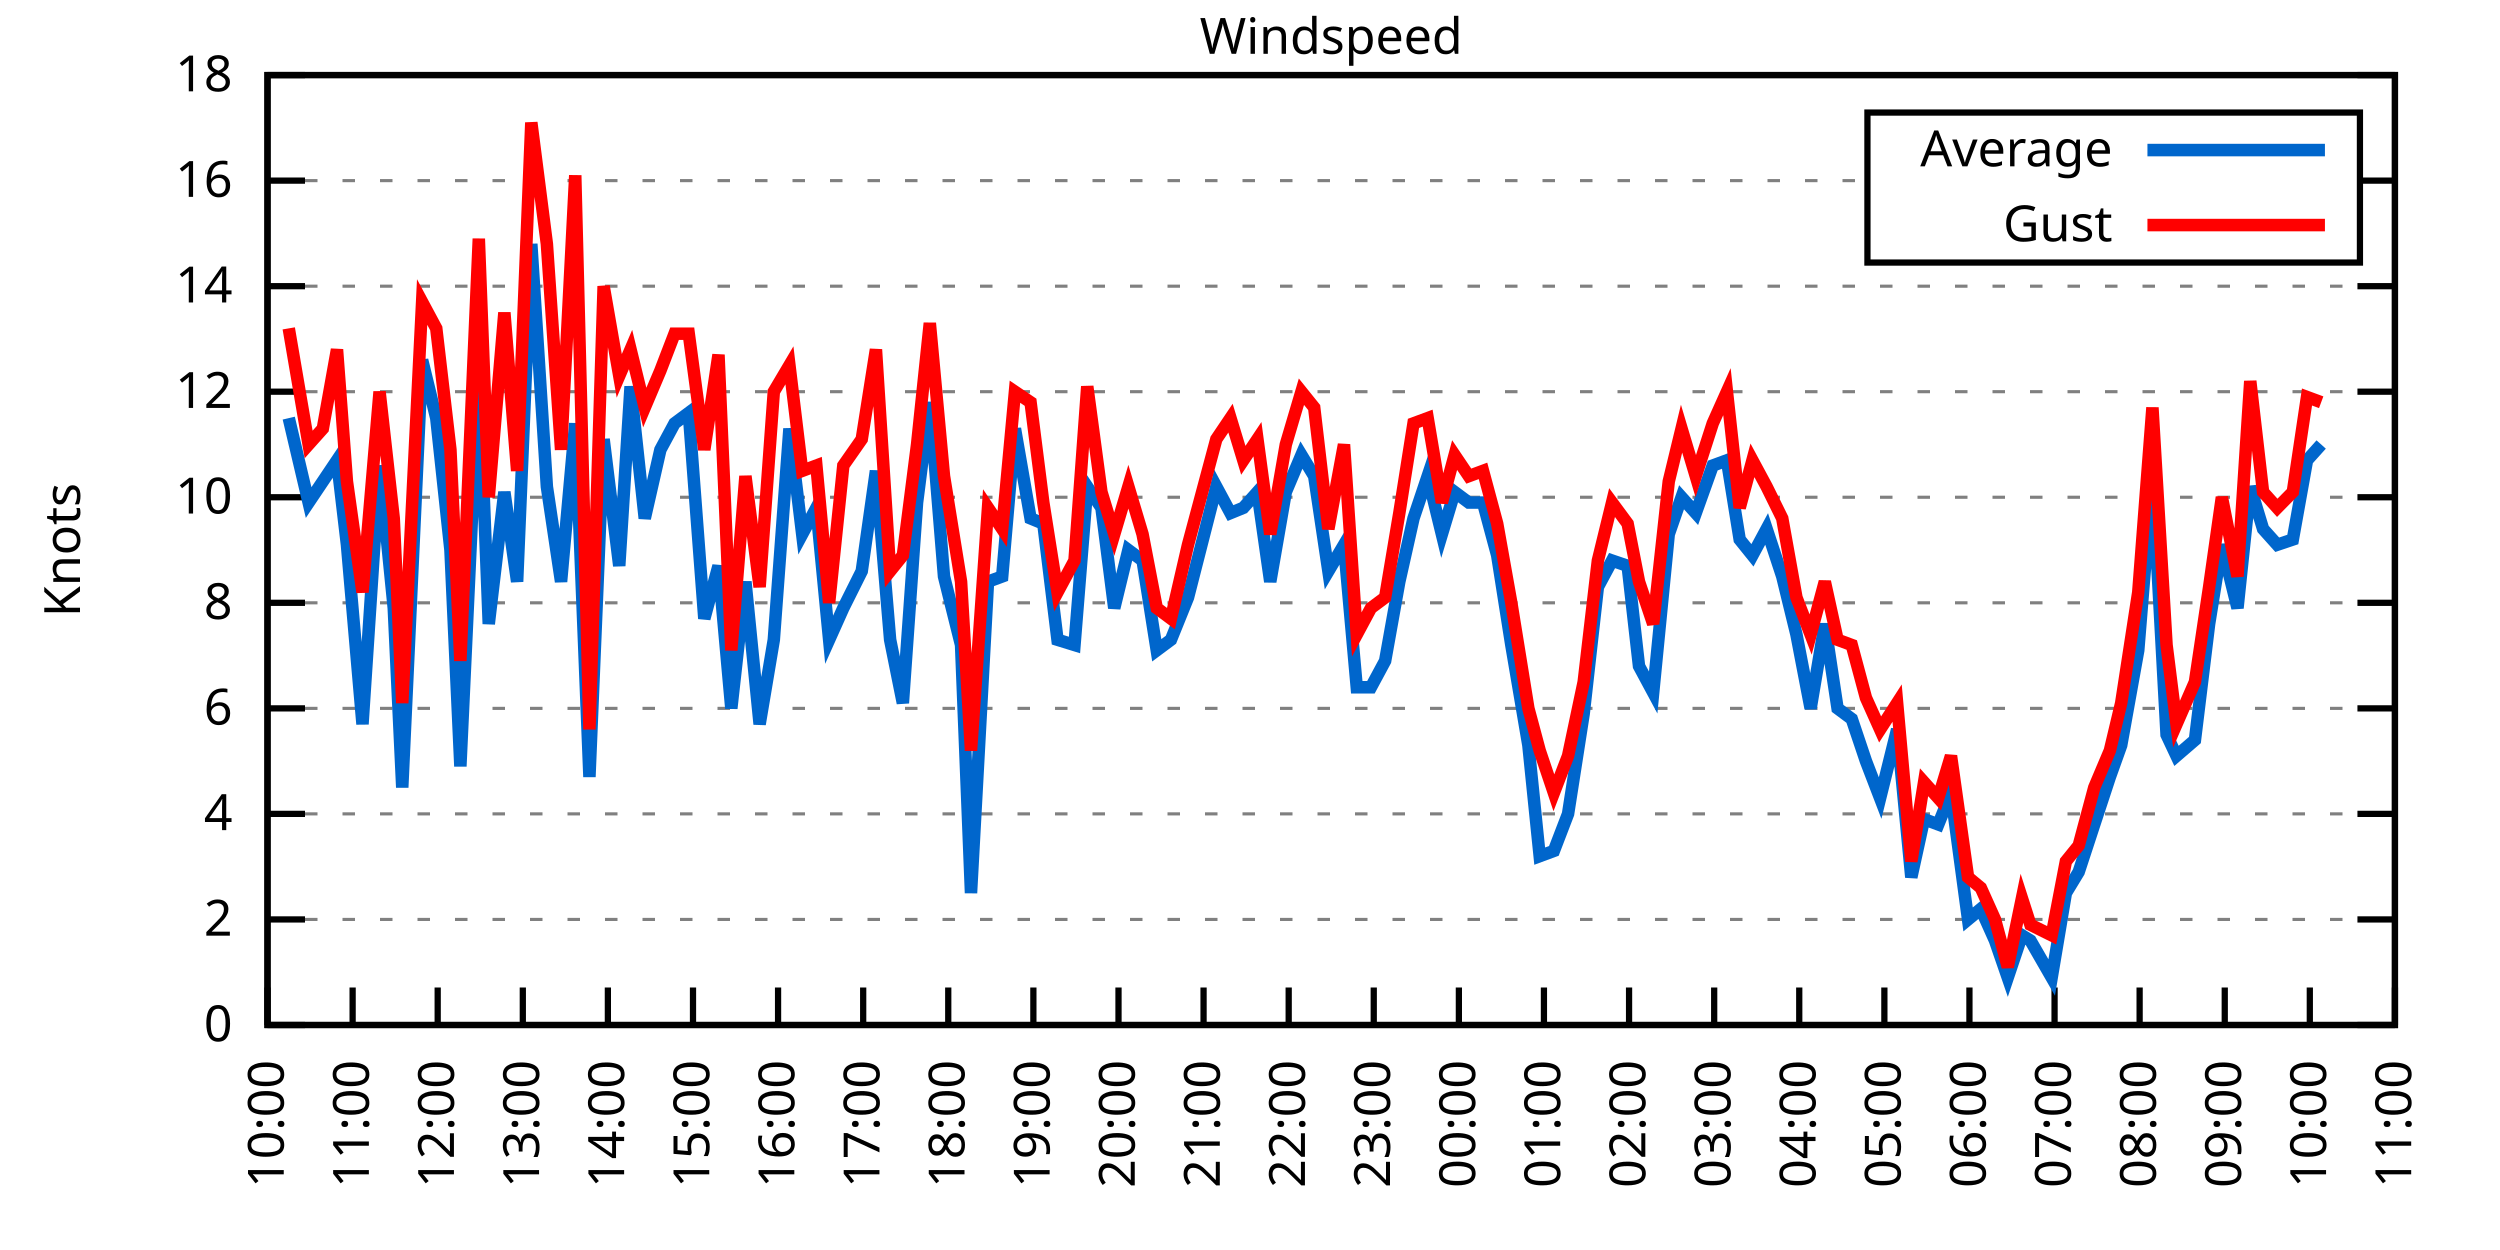
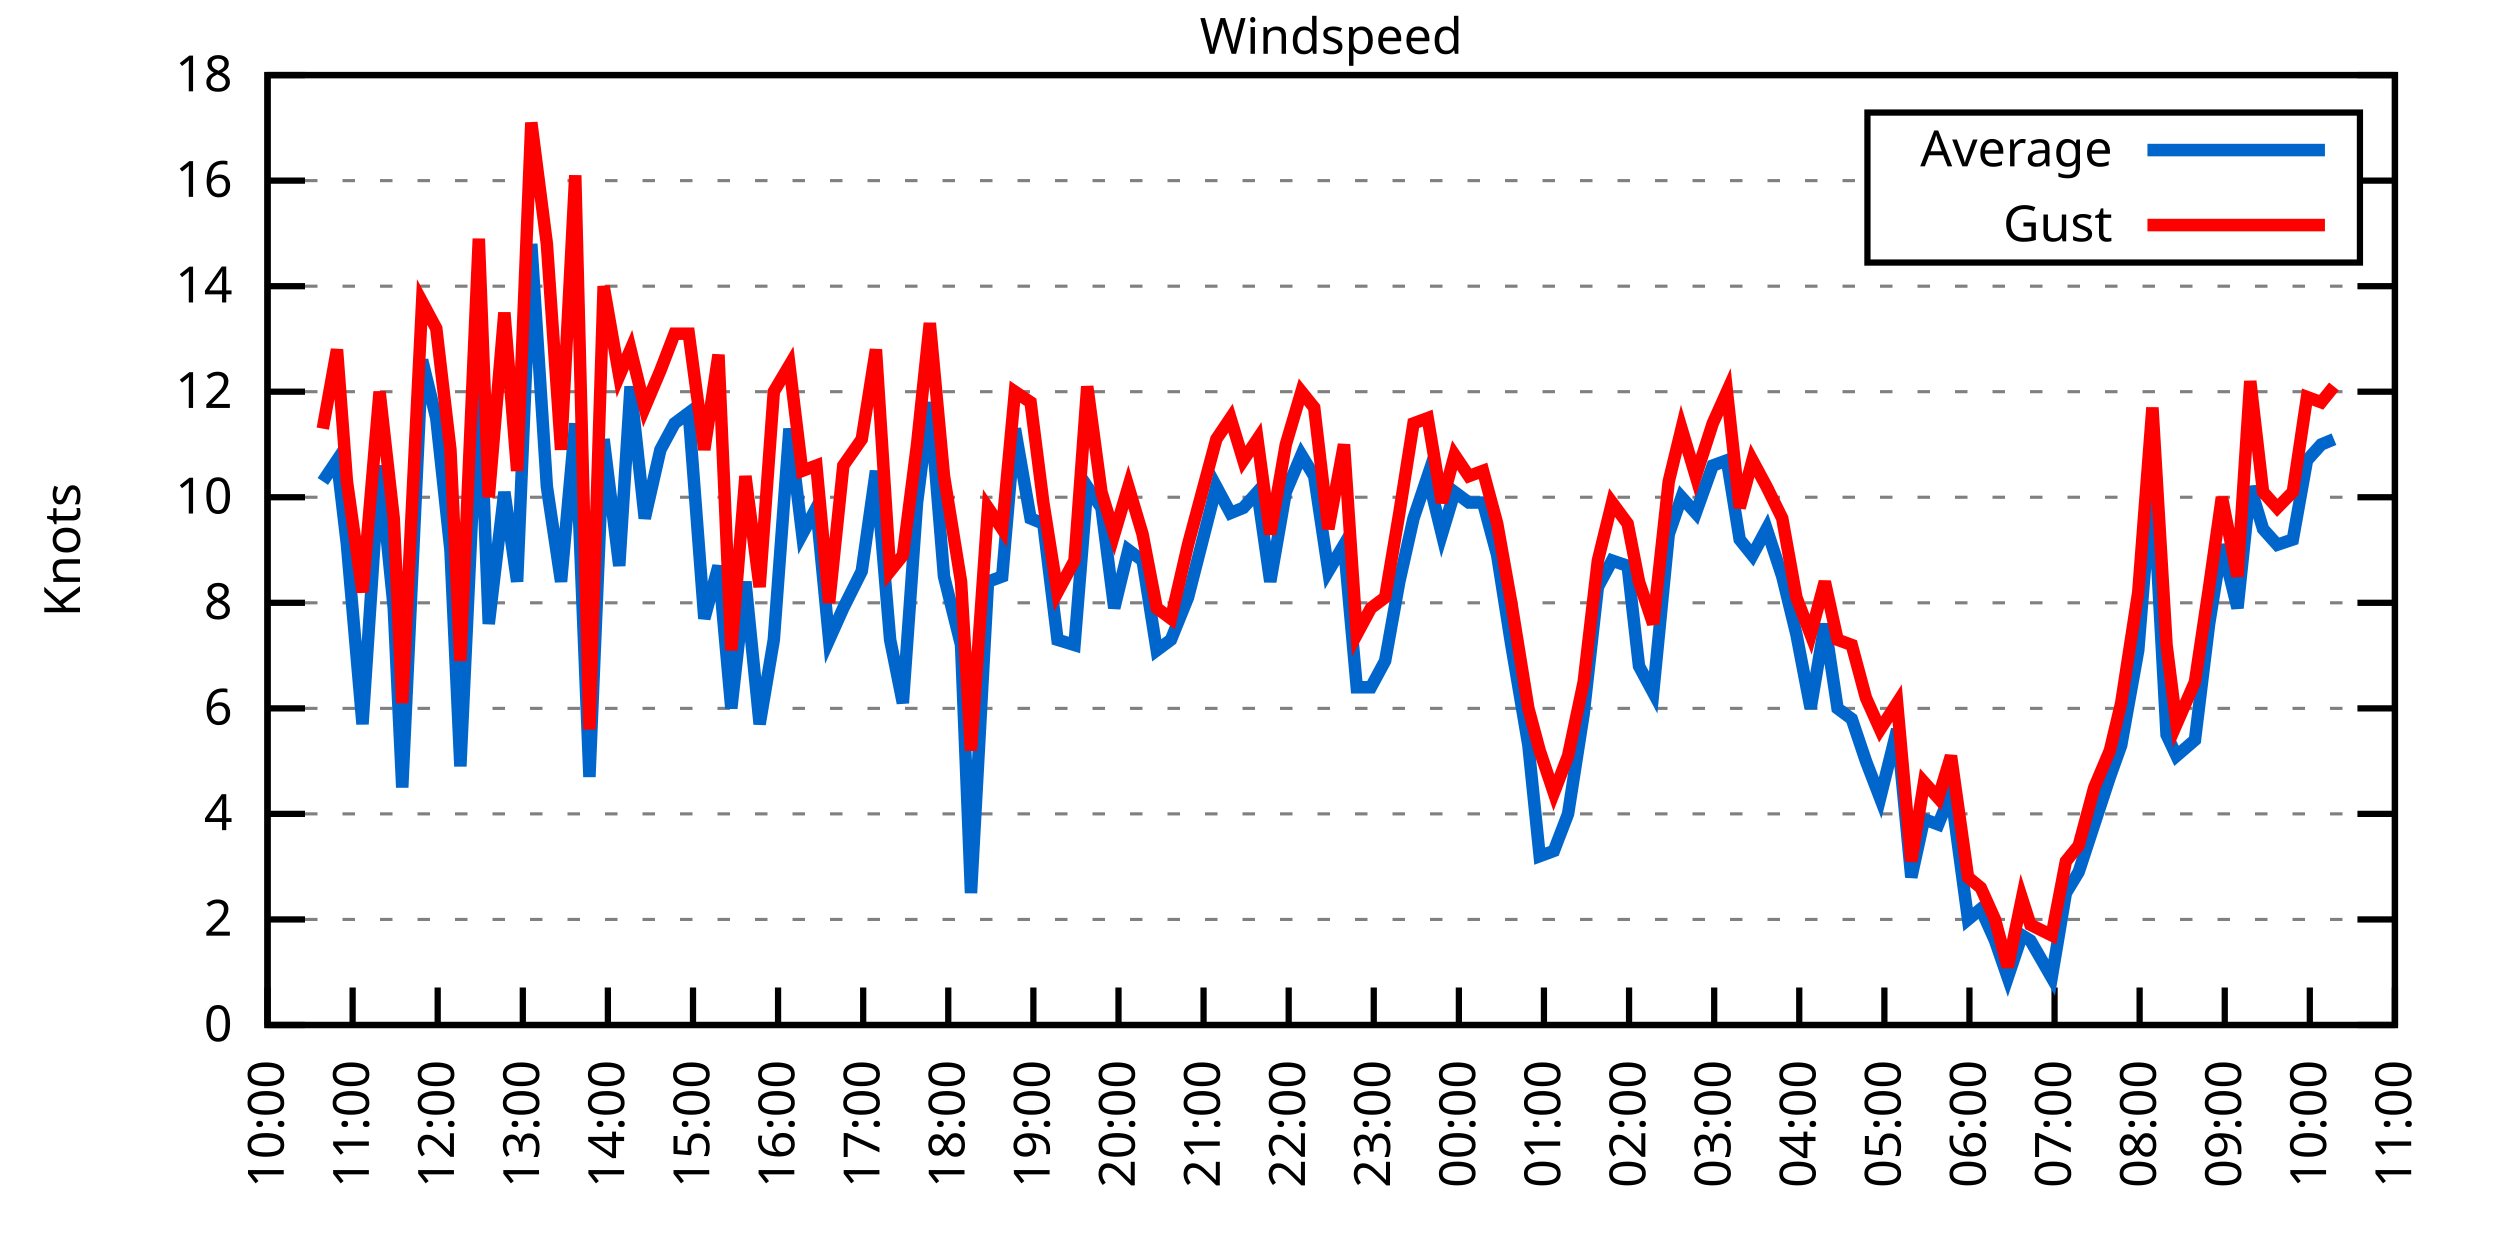
<svg xmlns="http://www.w3.org/2000/svg" xmlns:xlink="http://www.w3.org/1999/xlink" width="400" height="200" viewBox="0 0 400 200">
  <g id="gnuplot_canvas">
    <rect x="0" y="0" width="400" height="200" fill="none" />
    <defs>
      <circle id="gpDot" r="0.5" stroke-width="0.5" stroke="currentColor" />
      <path id="gpPt0" stroke-width="0.333" stroke="currentColor" d="M-1,0 h2 M0,-1 v2" />
      <path id="gpPt1" stroke-width="0.333" stroke="currentColor" d="M-1,-1 L1,1 M1,-1 L-1,1" />
      <path id="gpPt2" stroke-width="0.333" stroke="currentColor" d="M-1,0 L1,0 M0,-1 L0,1 M-1,-1 L1,1 M-1,1 L1,-1" />
      <rect id="gpPt3" stroke-width="0.333" stroke="currentColor" x="-1" y="-1" width="2" height="2" />
      <rect id="gpPt4" stroke-width="0.333" stroke="currentColor" fill="currentColor" x="-1" y="-1" width="2" height="2" />
      <circle id="gpPt5" stroke-width="0.333" stroke="currentColor" cx="0" cy="0" r="1" />
      <use xlink:href="#gpPt5" id="gpPt6" fill="currentColor" stroke="none" />
      <path id="gpPt7" stroke-width="0.333" stroke="currentColor" d="M0,-1.33 L-1.33,0.67 L1.33,0.67 z" />
      <use xlink:href="#gpPt7" id="gpPt8" fill="currentColor" stroke="none" />
      <use xlink:href="#gpPt7" id="gpPt9" stroke="currentColor" transform="rotate(180)" />
      <use xlink:href="#gpPt9" id="gpPt10" fill="currentColor" stroke="none" />
      <use xlink:href="#gpPt3" id="gpPt11" stroke="currentColor" transform="rotate(45)" />
      <use xlink:href="#gpPt11" id="gpPt12" fill="currentColor" stroke="none" />
      <path id="gpPt13" stroke-width="0.333" stroke="currentColor" d="M0,1.330 L1.265,0.411 L0.782,-1.067 L-0.782,-1.076 L-1.265,0.411 z" />
      <use xlink:href="#gpPt13" id="gpPt14" fill="currentColor" stroke="none" />
      <filter id="textbox" filterUnits="objectBoundingBox" x="0" y="0" height="1" width="1">
        <feFlood flood-color="white" flood-opacity="1" result="bgnd" />
        <feComposite in="SourceGraphic" in2="bgnd" operator="atop" />
      </filter>
      <filter id="greybox" filterUnits="objectBoundingBox" x="0" y="0" height="1" width="1">
        <feFlood flood-color="lightgrey" flood-opacity="1" result="grey" />
        <feComposite in="SourceGraphic" in2="grey" operator="atop" />
      </filter>
    </defs>
    <g fill="none" color="white" stroke="currentColor" stroke-width="1.00" stroke-linecap="butt" stroke-linejoin="miter">
</g>
    <g fill="none" color="black" stroke="currentColor" stroke-width="1.00" stroke-linecap="butt" stroke-linejoin="miter">
      <g stroke="none" shape-rendering="crispEdges">
        <polygon fill="rgb(255, 255, 255)" points="42.80,164.00 383.18,164.00 383.18,12.02 42.80,12.02 " />
      </g>
    </g>
    <g fill="none" color="black" stroke="currentColor" stroke-width="1.00" stroke-linecap="butt" stroke-linejoin="miter">
</g>
    <g fill="none" color="black" stroke="black" stroke-width="0.50" stroke-linecap="butt" stroke-linejoin="miter">
</g>
    <g fill="none" color="gray" stroke="currentColor" stroke-width="0.50" stroke-linecap="butt" stroke-linejoin="miter">
      <path stroke="gray" stroke-dasharray="2,4" class="gridline" d="M42.80,164.00 L383.19,164.00  " />
    </g>
    <g fill="none" color="gray" stroke="gray" stroke-width="1.00" stroke-linecap="butt" stroke-linejoin="miter">
</g>
    <g fill="none" color="black" stroke="currentColor" stroke-width="1.00" stroke-linecap="butt" stroke-linejoin="miter">
      <path stroke="black" d="M42.80,164.00 L48.80,164.00 M383.19,164.00 L377.19,164.00  " />
      <g transform="translate(37.20,166.60)" stroke="none" fill="black" font-family="Sans" font-size="8.00" text-anchor="end">
        <text>
          <tspan font-family="Sans"> 0</tspan>
        </text>
      </g>
    </g>
    <g fill="none" color="black" stroke="currentColor" stroke-width="1.00" stroke-linecap="butt" stroke-linejoin="miter">
</g>
    <g fill="none" color="black" stroke="black" stroke-width="0.50" stroke-linecap="butt" stroke-linejoin="miter">
</g>
    <g fill="none" color="gray" stroke="currentColor" stroke-width="0.50" stroke-linecap="butt" stroke-linejoin="miter">
      <path stroke="gray" stroke-dasharray="2,4" class="gridline" d="M42.80,147.11 L383.19,147.11  " />
    </g>
    <g fill="none" color="gray" stroke="gray" stroke-width="1.00" stroke-linecap="butt" stroke-linejoin="miter">
</g>
    <g fill="none" color="black" stroke="currentColor" stroke-width="1.00" stroke-linecap="butt" stroke-linejoin="miter">
      <path stroke="black" d="M42.80,147.11 L48.80,147.11 M383.19,147.11 L377.19,147.11  " />
      <g transform="translate(37.20,149.71)" stroke="none" fill="black" font-family="Sans" font-size="8.00" text-anchor="end">
        <text>
          <tspan font-family="Sans"> 2</tspan>
        </text>
      </g>
    </g>
    <g fill="none" color="black" stroke="currentColor" stroke-width="1.00" stroke-linecap="butt" stroke-linejoin="miter">
</g>
    <g fill="none" color="black" stroke="black" stroke-width="0.50" stroke-linecap="butt" stroke-linejoin="miter">
</g>
    <g fill="none" color="gray" stroke="currentColor" stroke-width="0.50" stroke-linecap="butt" stroke-linejoin="miter">
      <path stroke="gray" stroke-dasharray="2,4" class="gridline" d="M42.80,130.22 L383.19,130.22  " />
    </g>
    <g fill="none" color="gray" stroke="gray" stroke-width="1.00" stroke-linecap="butt" stroke-linejoin="miter">
</g>
    <g fill="none" color="black" stroke="currentColor" stroke-width="1.00" stroke-linecap="butt" stroke-linejoin="miter">
      <path stroke="black" d="M42.80,130.22 L48.80,130.22 M383.19,130.22 L377.19,130.22  " />
      <g transform="translate(37.20,132.82)" stroke="none" fill="black" font-family="Sans" font-size="8.00" text-anchor="end">
        <text>
          <tspan font-family="Sans"> 4</tspan>
        </text>
      </g>
    </g>
    <g fill="none" color="black" stroke="currentColor" stroke-width="1.00" stroke-linecap="butt" stroke-linejoin="miter">
</g>
    <g fill="none" color="black" stroke="black" stroke-width="0.50" stroke-linecap="butt" stroke-linejoin="miter">
</g>
    <g fill="none" color="gray" stroke="currentColor" stroke-width="0.50" stroke-linecap="butt" stroke-linejoin="miter">
      <path stroke="gray" stroke-dasharray="2,4" class="gridline" d="M42.80,113.34 L383.19,113.34  " />
    </g>
    <g fill="none" color="gray" stroke="gray" stroke-width="1.00" stroke-linecap="butt" stroke-linejoin="miter">
</g>
    <g fill="none" color="black" stroke="currentColor" stroke-width="1.00" stroke-linecap="butt" stroke-linejoin="miter">
      <path stroke="black" d="M42.80,113.34 L48.80,113.34 M383.19,113.34 L377.19,113.34  " />
      <g transform="translate(37.20,115.94)" stroke="none" fill="black" font-family="Sans" font-size="8.00" text-anchor="end">
        <text>
          <tspan font-family="Sans"> 6</tspan>
        </text>
      </g>
    </g>
    <g fill="none" color="black" stroke="currentColor" stroke-width="1.00" stroke-linecap="butt" stroke-linejoin="miter">
</g>
    <g fill="none" color="black" stroke="black" stroke-width="0.50" stroke-linecap="butt" stroke-linejoin="miter">
</g>
    <g fill="none" color="gray" stroke="currentColor" stroke-width="0.50" stroke-linecap="butt" stroke-linejoin="miter">
      <path stroke="gray" stroke-dasharray="2,4" class="gridline" d="M42.80,96.45 L383.19,96.45  " />
    </g>
    <g fill="none" color="gray" stroke="gray" stroke-width="1.00" stroke-linecap="butt" stroke-linejoin="miter">
</g>
    <g fill="none" color="black" stroke="currentColor" stroke-width="1.00" stroke-linecap="butt" stroke-linejoin="miter">
      <path stroke="black" d="M42.80,96.45 L48.80,96.45 M383.19,96.45 L377.19,96.45  " />
      <g transform="translate(37.20,99.05)" stroke="none" fill="black" font-family="Sans" font-size="8.00" text-anchor="end">
        <text>
          <tspan font-family="Sans"> 8</tspan>
        </text>
      </g>
    </g>
    <g fill="none" color="black" stroke="currentColor" stroke-width="1.00" stroke-linecap="butt" stroke-linejoin="miter">
</g>
    <g fill="none" color="black" stroke="black" stroke-width="0.50" stroke-linecap="butt" stroke-linejoin="miter">
</g>
    <g fill="none" color="gray" stroke="currentColor" stroke-width="0.50" stroke-linecap="butt" stroke-linejoin="miter">
      <path stroke="gray" stroke-dasharray="2,4" class="gridline" d="M42.80,79.56 L383.19,79.56  " />
    </g>
    <g fill="none" color="gray" stroke="gray" stroke-width="1.00" stroke-linecap="butt" stroke-linejoin="miter">
</g>
    <g fill="none" color="black" stroke="currentColor" stroke-width="1.00" stroke-linecap="butt" stroke-linejoin="miter">
      <path stroke="black" d="M42.80,79.56 L48.80,79.56 M383.19,79.56 L377.19,79.56  " />
      <g transform="translate(37.20,82.16)" stroke="none" fill="black" font-family="Sans" font-size="8.00" text-anchor="end">
        <text>
          <tspan font-family="Sans"> 10</tspan>
        </text>
      </g>
    </g>
    <g fill="none" color="black" stroke="currentColor" stroke-width="1.00" stroke-linecap="butt" stroke-linejoin="miter">
</g>
    <g fill="none" color="black" stroke="black" stroke-width="0.50" stroke-linecap="butt" stroke-linejoin="miter">
</g>
    <g fill="none" color="gray" stroke="currentColor" stroke-width="0.50" stroke-linecap="butt" stroke-linejoin="miter">
      <path stroke="gray" stroke-dasharray="2,4" class="gridline" d="M42.80,62.67 L383.19,62.67  " />
    </g>
    <g fill="none" color="gray" stroke="gray" stroke-width="1.00" stroke-linecap="butt" stroke-linejoin="miter">
</g>
    <g fill="none" color="black" stroke="currentColor" stroke-width="1.00" stroke-linecap="butt" stroke-linejoin="miter">
      <path stroke="black" d="M42.80,62.67 L48.80,62.67 M383.19,62.67 L377.19,62.67  " />
      <g transform="translate(37.20,65.27)" stroke="none" fill="black" font-family="Sans" font-size="8.00" text-anchor="end">
        <text>
          <tspan font-family="Sans"> 12</tspan>
        </text>
      </g>
    </g>
    <g fill="none" color="black" stroke="currentColor" stroke-width="1.00" stroke-linecap="butt" stroke-linejoin="miter">
</g>
    <g fill="none" color="black" stroke="black" stroke-width="0.50" stroke-linecap="butt" stroke-linejoin="miter">
</g>
    <g fill="none" color="gray" stroke="currentColor" stroke-width="0.50" stroke-linecap="butt" stroke-linejoin="miter">
      <path stroke="gray" stroke-dasharray="2,4" class="gridline" d="M42.80,45.79 L383.19,45.79  " />
    </g>
    <g fill="none" color="gray" stroke="gray" stroke-width="1.00" stroke-linecap="butt" stroke-linejoin="miter">
</g>
    <g fill="none" color="black" stroke="currentColor" stroke-width="1.00" stroke-linecap="butt" stroke-linejoin="miter">
      <path stroke="black" d="M42.80,45.79 L48.80,45.79 M383.19,45.79 L377.19,45.79  " />
      <g transform="translate(37.20,48.39)" stroke="none" fill="black" font-family="Sans" font-size="8.00" text-anchor="end">
        <text>
          <tspan font-family="Sans"> 14</tspan>
        </text>
      </g>
    </g>
    <g fill="none" color="black" stroke="currentColor" stroke-width="1.00" stroke-linecap="butt" stroke-linejoin="miter">
</g>
    <g fill="none" color="black" stroke="black" stroke-width="0.50" stroke-linecap="butt" stroke-linejoin="miter">
</g>
    <g fill="none" color="gray" stroke="currentColor" stroke-width="0.50" stroke-linecap="butt" stroke-linejoin="miter">
      <path stroke="gray" stroke-dasharray="2,4" class="gridline" d="M42.80,28.90 L298.79,28.90 M377.59,28.90 L383.19,28.90  " />
    </g>
    <g fill="none" color="gray" stroke="gray" stroke-width="1.00" stroke-linecap="butt" stroke-linejoin="miter">
</g>
    <g fill="none" color="black" stroke="currentColor" stroke-width="1.00" stroke-linecap="butt" stroke-linejoin="miter">
      <path stroke="black" d="M42.80,28.90 L48.80,28.90 M383.19,28.90 L377.19,28.90  " />
      <g transform="translate(37.20,31.50)" stroke="none" fill="black" font-family="Sans" font-size="8.00" text-anchor="end">
        <text>
          <tspan font-family="Sans"> 16</tspan>
        </text>
      </g>
    </g>
    <g fill="none" color="black" stroke="currentColor" stroke-width="1.00" stroke-linecap="butt" stroke-linejoin="miter">
</g>
    <g fill="none" color="black" stroke="black" stroke-width="0.50" stroke-linecap="butt" stroke-linejoin="miter">
</g>
    <g fill="none" color="gray" stroke="currentColor" stroke-width="0.50" stroke-linecap="butt" stroke-linejoin="miter">
      <path stroke="gray" stroke-dasharray="2,4" class="gridline" d="M42.80,12.01 L383.19,12.01  " />
    </g>
    <g fill="none" color="gray" stroke="gray" stroke-width="1.00" stroke-linecap="butt" stroke-linejoin="miter">
</g>
    <g fill="none" color="black" stroke="currentColor" stroke-width="1.00" stroke-linecap="butt" stroke-linejoin="miter">
      <path stroke="black" d="M42.80,12.01 L48.80,12.01 M383.19,12.01 L377.19,12.01  " />
      <g transform="translate(37.20,14.61)" stroke="none" fill="black" font-family="Sans" font-size="8.00" text-anchor="end">
        <text>
          <tspan font-family="Sans"> 18</tspan>
        </text>
      </g>
    </g>
    <g fill="none" color="black" stroke="currentColor" stroke-width="1.00" stroke-linecap="butt" stroke-linejoin="miter">
      <path stroke="black" d="M42.80,164.00 L42.80,158.00  " />
      <g transform="translate(45.40,169.60) rotate(270.00)" stroke="none" fill="black" font-family="Sans" font-size="8.00" text-anchor="end">
        <text>
          <tspan font-family="Sans">10:00</tspan>
        </text>
      </g>
    </g>
    <g fill="none" color="black" stroke="currentColor" stroke-width="1.00" stroke-linecap="butt" stroke-linejoin="miter">
      <path stroke="black" d="M56.42,164.00 L56.42,158.00  " />
      <g transform="translate(59.02,169.60) rotate(270.00)" stroke="none" fill="black" font-family="Sans" font-size="8.00" text-anchor="end">
        <text>
          <tspan font-family="Sans">11:00</tspan>
        </text>
      </g>
    </g>
    <g fill="none" color="black" stroke="currentColor" stroke-width="1.00" stroke-linecap="butt" stroke-linejoin="miter">
      <path stroke="black" d="M70.03,164.00 L70.03,158.00  " />
      <g transform="translate(72.63,169.60) rotate(270.00)" stroke="none" fill="black" font-family="Sans" font-size="8.00" text-anchor="end">
        <text>
          <tspan font-family="Sans">12:00</tspan>
        </text>
      </g>
    </g>
    <g fill="none" color="black" stroke="currentColor" stroke-width="1.00" stroke-linecap="butt" stroke-linejoin="miter">
      <path stroke="black" d="M83.65,164.00 L83.65,158.00  " />
      <g transform="translate(86.25,169.60) rotate(270.00)" stroke="none" fill="black" font-family="Sans" font-size="8.00" text-anchor="end">
        <text>
          <tspan font-family="Sans">13:00</tspan>
        </text>
      </g>
    </g>
    <g fill="none" color="black" stroke="currentColor" stroke-width="1.00" stroke-linecap="butt" stroke-linejoin="miter">
      <path stroke="black" d="M97.26,164.00 L97.26,158.00  " />
      <g transform="translate(99.86,169.60) rotate(270.00)" stroke="none" fill="black" font-family="Sans" font-size="8.00" text-anchor="end">
        <text>
          <tspan font-family="Sans">14:00</tspan>
        </text>
      </g>
    </g>
    <g fill="none" color="black" stroke="currentColor" stroke-width="1.00" stroke-linecap="butt" stroke-linejoin="miter">
      <path stroke="black" d="M110.88,164.00 L110.88,158.00  " />
      <g transform="translate(113.48,169.60) rotate(270.00)" stroke="none" fill="black" font-family="Sans" font-size="8.00" text-anchor="end">
        <text>
          <tspan font-family="Sans">15:00</tspan>
        </text>
      </g>
    </g>
    <g fill="none" color="black" stroke="currentColor" stroke-width="1.00" stroke-linecap="butt" stroke-linejoin="miter">
      <path stroke="black" d="M124.49,164.00 L124.49,158.00  " />
      <g transform="translate(127.09,169.60) rotate(270.00)" stroke="none" fill="black" font-family="Sans" font-size="8.00" text-anchor="end">
        <text>
          <tspan font-family="Sans">16:00</tspan>
        </text>
      </g>
    </g>
    <g fill="none" color="black" stroke="currentColor" stroke-width="1.00" stroke-linecap="butt" stroke-linejoin="miter">
      <path stroke="black" d="M138.11,164.00 L138.11,158.00  " />
      <g transform="translate(140.71,169.60) rotate(270.00)" stroke="none" fill="black" font-family="Sans" font-size="8.00" text-anchor="end">
        <text>
          <tspan font-family="Sans">17:00</tspan>
        </text>
      </g>
    </g>
    <g fill="none" color="black" stroke="currentColor" stroke-width="1.00" stroke-linecap="butt" stroke-linejoin="miter">
      <path stroke="black" d="M151.72,164.00 L151.72,158.00  " />
      <g transform="translate(154.32,169.60) rotate(270.00)" stroke="none" fill="black" font-family="Sans" font-size="8.00" text-anchor="end">
        <text>
          <tspan font-family="Sans">18:00</tspan>
        </text>
      </g>
    </g>
    <g fill="none" color="black" stroke="currentColor" stroke-width="1.00" stroke-linecap="butt" stroke-linejoin="miter">
      <path stroke="black" d="M165.34,164.00 L165.34,158.00  " />
      <g transform="translate(167.94,169.60) rotate(270.00)" stroke="none" fill="black" font-family="Sans" font-size="8.00" text-anchor="end">
        <text>
          <tspan font-family="Sans">19:00</tspan>
        </text>
      </g>
    </g>
    <g fill="none" color="black" stroke="currentColor" stroke-width="1.00" stroke-linecap="butt" stroke-linejoin="miter">
      <path stroke="black" d="M178.96,164.00 L178.96,158.00  " />
      <g transform="translate(181.56,169.60) rotate(270.00)" stroke="none" fill="black" font-family="Sans" font-size="8.00" text-anchor="end">
        <text>
          <tspan font-family="Sans">20:00</tspan>
        </text>
      </g>
    </g>
    <g fill="none" color="black" stroke="currentColor" stroke-width="1.00" stroke-linecap="butt" stroke-linejoin="miter">
      <path stroke="black" d="M192.57,164.00 L192.57,158.00  " />
      <g transform="translate(195.17,169.60) rotate(270.00)" stroke="none" fill="black" font-family="Sans" font-size="8.00" text-anchor="end">
        <text>
          <tspan font-family="Sans">21:00</tspan>
        </text>
      </g>
    </g>
    <g fill="none" color="black" stroke="currentColor" stroke-width="1.00" stroke-linecap="butt" stroke-linejoin="miter">
      <path stroke="black" d="M206.19,164.00 L206.19,158.00  " />
      <g transform="translate(208.79,169.60) rotate(270.00)" stroke="none" fill="black" font-family="Sans" font-size="8.00" text-anchor="end">
        <text>
          <tspan font-family="Sans">22:00</tspan>
        </text>
      </g>
    </g>
    <g fill="none" color="black" stroke="currentColor" stroke-width="1.00" stroke-linecap="butt" stroke-linejoin="miter">
      <path stroke="black" d="M219.80,164.00 L219.80,158.00  " />
      <g transform="translate(222.40,169.60) rotate(270.00)" stroke="none" fill="black" font-family="Sans" font-size="8.00" text-anchor="end">
        <text>
          <tspan font-family="Sans">23:00</tspan>
        </text>
      </g>
    </g>
    <g fill="none" color="black" stroke="currentColor" stroke-width="1.00" stroke-linecap="butt" stroke-linejoin="miter">
      <path stroke="black" d="M233.42,164.00 L233.42,158.00  " />
      <g transform="translate(236.02,169.60) rotate(270.00)" stroke="none" fill="black" font-family="Sans" font-size="8.00" text-anchor="end">
        <text>
          <tspan font-family="Sans">00:00</tspan>
        </text>
      </g>
    </g>
    <g fill="none" color="black" stroke="currentColor" stroke-width="1.00" stroke-linecap="butt" stroke-linejoin="miter">
      <path stroke="black" d="M247.03,164.00 L247.03,158.00  " />
      <g transform="translate(249.63,169.60) rotate(270.00)" stroke="none" fill="black" font-family="Sans" font-size="8.00" text-anchor="end">
        <text>
          <tspan font-family="Sans">01:00</tspan>
        </text>
      </g>
    </g>
    <g fill="none" color="black" stroke="currentColor" stroke-width="1.00" stroke-linecap="butt" stroke-linejoin="miter">
      <path stroke="black" d="M260.65,164.00 L260.65,158.00  " />
      <g transform="translate(263.25,169.60) rotate(270.00)" stroke="none" fill="black" font-family="Sans" font-size="8.00" text-anchor="end">
        <text>
          <tspan font-family="Sans">02:00</tspan>
        </text>
      </g>
    </g>
    <g fill="none" color="black" stroke="currentColor" stroke-width="1.00" stroke-linecap="butt" stroke-linejoin="miter">
      <path stroke="black" d="M274.27,164.00 L274.27,158.00  " />
      <g transform="translate(276.87,169.60) rotate(270.00)" stroke="none" fill="black" font-family="Sans" font-size="8.00" text-anchor="end">
        <text>
          <tspan font-family="Sans">03:00</tspan>
        </text>
      </g>
    </g>
    <g fill="none" color="black" stroke="currentColor" stroke-width="1.00" stroke-linecap="butt" stroke-linejoin="miter">
      <path stroke="black" d="M287.88,164.00 L287.88,158.00  " />
      <g transform="translate(290.48,169.60) rotate(270.00)" stroke="none" fill="black" font-family="Sans" font-size="8.00" text-anchor="end">
        <text>
          <tspan font-family="Sans">04:00</tspan>
        </text>
      </g>
    </g>
    <g fill="none" color="black" stroke="currentColor" stroke-width="1.00" stroke-linecap="butt" stroke-linejoin="miter">
      <path stroke="black" d="M301.50,164.00 L301.50,158.00  " />
      <g transform="translate(304.10,169.60) rotate(270.00)" stroke="none" fill="black" font-family="Sans" font-size="8.00" text-anchor="end">
        <text>
          <tspan font-family="Sans">05:00</tspan>
        </text>
      </g>
    </g>
    <g fill="none" color="black" stroke="currentColor" stroke-width="1.00" stroke-linecap="butt" stroke-linejoin="miter">
      <path stroke="black" d="M315.11,164.00 L315.11,158.00  " />
      <g transform="translate(317.71,169.60) rotate(270.00)" stroke="none" fill="black" font-family="Sans" font-size="8.00" text-anchor="end">
        <text>
          <tspan font-family="Sans">06:00</tspan>
        </text>
      </g>
    </g>
    <g fill="none" color="black" stroke="currentColor" stroke-width="1.00" stroke-linecap="butt" stroke-linejoin="miter">
      <path stroke="black" d="M328.73,164.00 L328.73,158.00  " />
      <g transform="translate(331.33,169.60) rotate(270.00)" stroke="none" fill="black" font-family="Sans" font-size="8.00" text-anchor="end">
        <text>
          <tspan font-family="Sans">07:00</tspan>
        </text>
      </g>
    </g>
    <g fill="none" color="black" stroke="currentColor" stroke-width="1.00" stroke-linecap="butt" stroke-linejoin="miter">
      <path stroke="black" d="M342.34,164.00 L342.34,158.00  " />
      <g transform="translate(344.94,169.60) rotate(270.00)" stroke="none" fill="black" font-family="Sans" font-size="8.00" text-anchor="end">
        <text>
          <tspan font-family="Sans">08:00</tspan>
        </text>
      </g>
    </g>
    <g fill="none" color="black" stroke="currentColor" stroke-width="1.00" stroke-linecap="butt" stroke-linejoin="miter">
      <path stroke="black" d="M355.96,164.00 L355.96,158.00  " />
      <g transform="translate(358.56,169.60) rotate(270.00)" stroke="none" fill="black" font-family="Sans" font-size="8.00" text-anchor="end">
        <text>
          <tspan font-family="Sans">09:00</tspan>
        </text>
      </g>
    </g>
    <g fill="none" color="black" stroke="currentColor" stroke-width="1.00" stroke-linecap="butt" stroke-linejoin="miter">
      <path stroke="black" d="M369.57,164.00 L369.57,158.00  " />
      <g transform="translate(372.17,169.60) rotate(270.00)" stroke="none" fill="black" font-family="Sans" font-size="8.00" text-anchor="end">
        <text>
          <tspan font-family="Sans">10:00</tspan>
        </text>
      </g>
    </g>
    <g fill="none" color="black" stroke="currentColor" stroke-width="1.00" stroke-linecap="butt" stroke-linejoin="miter">
      <path stroke="black" d="M383.19,164.00 L383.19,158.00  " />
      <g transform="translate(385.79,169.60) rotate(270.00)" stroke="none" fill="black" font-family="Sans" font-size="8.00" text-anchor="end">
        <text>
          <tspan font-family="Sans">11:00</tspan>
        </text>
      </g>
    </g>
    <g fill="none" color="black" stroke="currentColor" stroke-width="1.00" stroke-linecap="butt" stroke-linejoin="miter">
</g>
    <g fill="none" color="black" stroke="currentColor" stroke-width="1.00" stroke-linecap="butt" stroke-linejoin="miter">
      <path stroke="black" d="M42.80,12.01 L42.80,164.00 L383.19,164.00 L383.19,12.01 L42.80,12.01 Z  " />
    </g>
    <g fill="none" color="black" stroke="currentColor" stroke-width="1.00" stroke-linecap="butt" stroke-linejoin="miter">
</g>
    <g fill="none" color="black" stroke="currentColor" stroke-width="1.00" stroke-linecap="butt" stroke-linejoin="miter">
      <path stroke="black" d="M298.79,42.01 L298.79,18.01 L377.59,18.01 L377.59,42.01 L298.79,42.01 Z  " />
    </g>
    <g id="Windspeed_plot_1">
      <g fill="none" color="white" stroke="black" stroke-width="2.00" stroke-linecap="butt" stroke-linejoin="miter">
</g>
      <g fill="none" color="black" stroke="currentColor" stroke-width="2.00" stroke-linecap="butt" stroke-linejoin="miter">
        <g transform="translate(337.99,26.61)" stroke="none" fill="black" font-family="Sans" font-size="8.00" text-anchor="end">
          <text>
            <tspan font-family="Sans">Average</tspan>
          </text>
        </g>
      </g>
      <g fill="none" color="black" stroke="currentColor" stroke-width="2.00" stroke-linecap="butt" stroke-linejoin="miter">
-         <path stroke="rgb(  0, 102, 204)" d="M343.59,24.01 L371.99,24.01 M46.20,66.90 L49.38,80.41 L51.65,77.03 L53.92,73.65 L55.51,87.16 L58.00,115.87   L60.73,74.49 L63.00,97.29 L64.36,126.00 L67.54,57.61 L69.80,66.90 L72.07,88.00 L73.66,122.62 L76.61,59.30   L78.20,99.83 L80.70,78.72 L82.74,93.07 L85.01,39.03 L87.50,77.87 L89.77,93.07 L92.04,67.74 L94.31,124.31   L96.58,70.27 L99.08,90.54 L100.89,61.83 L103.16,82.94 L105.66,71.96 L107.93,67.74 L110.20,66.05 L112.69,98.98   L114.96,90.54 L117.01,113.34 L119.27,93.07 L121.54,115.87 L123.81,102.36 L126.31,68.58 L128.35,85.47 L130.62,81.25   L132.66,102.36 L134.93,97.29 L137.88,91.38 L140.15,75.34 L142.42,102.36 L144.46,112.49 L146.73,80.41 L148.77,64.36   L151.04,92.23 L153.77,103.20 L155.36,142.89 L158.08,93.07 L160.35,92.23 L162.39,68.58 L164.89,82.94 L166.93,83.78   L169.20,102.36 L171.92,103.20 L173.96,77.87 L176.23,81.25 L178.28,97.29 L180.54,88.00 L182.81,89.69 L185.08,104.05   L187.35,102.36 L190.08,95.60 L194.61,77.87 L196.88,82.09 L198.93,81.25 L201.19,78.72 L203.24,93.07 L205.73,78.72   L208.23,72.81 L210.27,76.18 L212.54,91.38 L215.04,87.16 L217.08,109.96 L219.35,109.96 L221.62,105.74 L223.89,93.07   L226.16,82.94 L228.43,76.18 L230.70,85.47 L232.74,78.72 L235.01,80.41 L237.28,80.41 L239.55,88.85 L241.81,103.20   L244.54,119.25 L246.35,136.98 L248.62,136.14 L250.89,130.22 L253.39,114.18 L255.66,93.92 L257.93,89.69 L260.42,90.54   L262.24,106.58 L264.51,110.80 L267.00,85.47 L269.05,79.56 L271.32,82.09 L274.04,74.49 L276.31,73.65 L278.35,86.32   L280.39,88.85 L282.66,84.63 L285.16,92.23 L287.43,101.52 L289.70,113.34 L291.97,99.83 L294.01,113.34 L296.28,115.03   L298.55,121.78 L300.82,127.69 L303.54,116.71 L305.81,140.36 L307.85,131.07 L310.12,131.91 L312.16,126.85 L314.89,147.11   L316.93,145.42 L319.20,150.49 L321.24,156.40 L323.51,149.65 L324.87,150.49 L328.27,156.40 L330.54,142.89 L332.59,139.51   L335.08,131.91 L337.58,124.31 L339.39,119.25 L342.12,104.05 L344.39,76.18 L346.65,117.56 L348.24,120.94 L351.19,118.40   L353.46,99.83 L355.50,87.16 L358.00,97.29 L360.04,77.87 L362.09,84.63 L364.36,87.16 L366.85,86.32 L369.12,73.65   L371.39,71.12  " />
+         <path stroke="rgb(  0, 102, 204)" d="M343.59,24.01 L371.99,24.01 M51.65,77.03 L53.92,73.65 L55.51,87.16 L58.00,115.87 L60.73,74.49 L63.00,97.29   L64.36,126.00 L67.54,57.61 L69.80,66.90 L72.07,88.00 L73.66,122.62 L76.61,59.30 L78.20,99.83 L80.70,78.72   L82.74,93.07 L85.01,39.03 L87.50,77.87 L89.77,93.07 L92.04,67.74 L94.31,124.31 L96.58,70.27 L99.08,90.54   L100.89,61.83 L103.16,82.94 L105.66,71.96 L107.93,67.74 L110.20,66.05 L112.69,98.98 L114.96,90.54 L117.01,113.34   L119.27,93.07 L121.54,115.87 L123.81,102.36 L126.31,68.58 L128.35,85.47 L130.62,81.25 L132.66,102.36 L134.93,97.29   L137.88,91.38 L140.15,75.34 L142.42,102.36 L144.46,112.49 L146.73,80.41 L148.77,64.36 L151.04,92.23 L153.77,103.20   L155.36,142.89 L158.08,93.07 L160.35,92.23 L162.39,68.58 L164.89,82.94 L166.93,83.78 L169.20,102.36 L171.92,103.20   L173.96,77.87 L176.23,81.25 L178.28,97.29 L180.54,88.00 L182.81,89.69 L185.08,104.05 L187.35,102.36 L190.08,95.60   L194.61,77.87 L196.88,82.09 L198.93,81.25 L201.19,78.72 L203.24,93.07 L205.73,78.72 L208.23,72.81 L210.27,76.18   L212.54,91.38 L215.04,87.16 L217.08,109.96 L219.35,109.96 L221.62,105.74 L223.89,93.07 L226.16,82.94 L228.43,76.18   L230.70,85.47 L232.74,78.72 L235.01,80.41 L237.28,80.41 L239.55,88.85 L241.81,103.20 L244.54,119.25 L246.35,136.98   L248.62,136.14 L250.89,130.22 L253.39,114.18 L255.66,93.92 L257.93,89.69 L260.42,90.54 L262.24,106.58 L264.51,110.80   L267.00,85.47 L269.05,79.56 L271.32,82.09 L274.04,74.49 L276.31,73.65 L278.35,86.32 L280.39,88.85 L282.66,84.63   L285.16,92.23 L287.43,101.52 L289.70,113.34 L291.97,99.83 L294.01,113.34 L296.28,115.03 L298.55,121.78 L300.82,127.69   L303.54,116.71 L305.81,140.36 L307.85,131.07 L310.12,131.91 L312.16,126.85 L314.89,147.11 L316.93,145.42 L319.20,150.49   L321.24,156.40 L323.51,149.65 L324.87,150.49 L328.27,156.40 L330.54,142.89 L332.59,139.51 L335.08,131.91 L337.58,124.31   L339.39,119.25 L342.12,104.05 L344.39,76.18 L346.65,117.56 L348.24,120.94 L351.19,118.40 L353.46,99.83 L355.50,87.16   L358.00,97.29 L360.04,77.87 L362.09,84.63 L364.36,87.16 L366.85,86.32 L369.12,73.65 L371.39,71.12 L373.43,70.27    " />
      </g>
    </g>
    <g id="Windspeed_plot_2">
      <g fill="none" color="black" stroke="currentColor" stroke-width="2.00" stroke-linecap="butt" stroke-linejoin="miter">
        <g transform="translate(337.99,38.61)" stroke="none" fill="black" font-family="Sans" font-size="8.00" text-anchor="end">
          <text>
            <tspan font-family="Sans">Gust</tspan>
          </text>
        </g>
      </g>
      <g fill="none" color="black" stroke="currentColor" stroke-width="2.00" stroke-linecap="butt" stroke-linejoin="miter">
-         <path stroke="rgb(255,   0,   0)" d="M343.59,36.01 L371.99,36.01 M46.20,52.54 L49.38,71.12 L51.65,68.58 L53.92,55.92 L55.51,77.03 L58.00,94.76   L60.73,62.67 L63.00,82.94 L64.36,112.49 L67.54,48.32 L69.80,52.54 L72.07,71.96 L73.66,105.74 L76.61,38.19   L78.20,79.56 L80.70,50.01 L82.74,75.34 L85.01,19.61 L87.50,39.03 L89.77,71.96 L92.04,28.05 L94.31,116.71   L96.58,45.79 L99.08,60.14 L100.89,55.92 L103.16,65.21 L105.66,59.30 L107.93,53.39 L110.20,53.39 L112.69,71.96   L114.96,56.76 L117.01,104.05 L119.27,76.18 L121.54,93.92 L123.81,62.67 L126.31,58.45 L128.35,75.34 L130.62,74.49   L132.66,96.45 L134.93,74.49 L137.88,70.27 L140.15,55.92 L142.42,91.38 L144.46,88.85 L146.73,71.12 L148.77,51.70   L151.04,76.18 L153.77,93.07 L155.36,120.09 L158.08,81.25 L160.35,84.63 L162.39,62.67 L164.89,64.36 L166.93,80.41   L169.20,94.76 L171.92,89.69 L173.96,61.83 L176.23,78.72 L178.28,85.47 L180.54,77.87 L182.81,85.47 L185.08,97.29   L187.35,98.98 L190.08,87.16 L194.61,70.27 L196.88,66.90 L198.93,73.65 L201.19,70.27 L203.24,85.47 L205.73,71.12   L208.23,62.67 L210.27,65.21 L212.54,84.63 L215.04,71.12 L217.08,101.52 L219.35,97.29 L221.62,95.60 L223.89,82.09   L226.16,67.74 L228.43,66.90 L230.70,80.41 L232.74,72.81 L235.01,76.18 L237.28,75.34 L239.55,83.78 L241.81,96.45   L244.54,113.34 L246.35,120.09 L248.62,126.85 L250.89,120.94 L253.39,109.11 L255.66,89.69 L257.93,80.41 L260.42,83.78   L262.24,93.07 L264.51,99.83 L267.00,77.03 L269.05,68.58 L271.32,76.18 L274.04,67.74 L276.31,62.67 L278.35,81.25   L280.39,73.65 L282.66,77.87 L285.16,82.94 L287.43,95.60 L289.70,101.52 L291.97,93.07 L294.01,102.36 L296.28,103.20   L298.55,111.65 L300.82,116.71 L303.54,112.49 L305.81,137.82 L307.85,125.16 L310.12,127.69 L312.16,120.94 L314.89,140.36   L316.93,142.05 L319.20,147.11 L321.24,154.71 L323.51,143.73 L324.87,147.96 L328.27,149.65 L330.54,137.82 L332.59,135.29   L335.08,126.00 L337.58,120.09 L339.39,112.49 L342.12,94.76 L344.39,65.21 L346.65,103.20 L348.24,115.87 L351.19,109.11   L353.46,93.92 L355.50,79.56 L358.00,92.23 L360.04,60.98 L362.09,78.72 L364.36,81.25 L366.85,78.72 L369.12,63.52   L371.39,64.36  " />
+         <path stroke="rgb(255,   0,   0)" d="M343.59,36.01 L371.99,36.01 M51.65,68.58 L53.92,55.92 L55.51,77.03 L58.00,94.76 L60.73,62.67 L63.00,82.94   L64.36,112.49 L67.54,48.32 L69.80,52.54 L72.07,71.96 L73.66,105.74 L76.61,38.19 L78.20,79.56 L80.70,50.01   L82.74,75.34 L85.01,19.61 L87.50,39.03 L89.77,71.96 L92.04,28.05 L94.31,116.71 L96.58,45.79 L99.08,60.14   L100.89,55.92 L103.16,65.21 L105.66,59.30 L107.93,53.39 L110.20,53.39 L112.69,71.96 L114.96,56.76 L117.01,104.05   L119.27,76.18 L121.54,93.92 L123.81,62.67 L126.31,58.45 L128.35,75.34 L130.62,74.49 L132.66,96.45 L134.93,74.49   L137.88,70.27 L140.15,55.92 L142.42,91.38 L144.46,88.85 L146.73,71.12 L148.77,51.70 L151.04,76.18 L153.77,93.07   L155.36,120.09 L158.08,81.25 L160.35,84.63 L162.39,62.67 L164.89,64.36 L166.93,80.41 L169.20,94.76 L171.92,89.69   L173.96,61.83 L176.23,78.72 L178.28,85.47 L180.54,77.87 L182.81,85.47 L185.08,97.29 L187.35,98.98 L190.08,87.16   L194.61,70.27 L196.88,66.90 L198.93,73.65 L201.19,70.27 L203.24,85.47 L205.73,71.12 L208.23,62.67 L210.27,65.21   L212.54,84.63 L215.04,71.12 L217.08,101.52 L219.35,97.29 L221.62,95.60 L223.89,82.09 L226.16,67.74 L228.43,66.90   L230.70,80.41 L232.74,72.81 L235.01,76.18 L237.28,75.34 L239.55,83.78 L241.81,96.45 L244.54,113.34 L246.35,120.09   L248.62,126.85 L250.89,120.94 L253.39,109.11 L255.66,89.69 L257.93,80.41 L260.42,83.78 L262.24,93.07 L264.51,99.83   L267.00,77.03 L269.05,68.58 L271.32,76.18 L274.04,67.74 L276.31,62.67 L278.35,81.25 L280.39,73.65 L282.66,77.87   L285.16,82.94 L287.43,95.60 L289.70,101.52 L291.97,93.07 L294.01,102.36 L296.28,103.20 L298.55,111.65 L300.82,116.71   L303.54,112.49 L305.81,137.82 L307.85,125.16 L310.12,127.69 L312.16,120.94 L314.89,140.36 L316.93,142.05 L319.20,147.11   L321.24,154.71 L323.51,143.73 L324.87,147.96 L328.27,149.65 L330.54,137.82 L332.59,135.29 L335.08,126.00 L337.58,120.09   L339.39,112.49 L342.12,94.76 L344.39,65.21 L346.65,103.20 L348.24,115.87 L351.19,109.11 L353.46,93.92 L355.50,79.56   L358.00,92.23 L360.04,60.98 L362.09,78.72 L364.36,81.25 L366.85,78.72 L369.12,63.52 L371.39,64.36 L373.43,61.83    " />
      </g>
    </g>
    <g fill="none" color="black" stroke="currentColor" stroke-width="2.00" stroke-linecap="butt" stroke-linejoin="miter">
</g>
    <g fill="none" color="black" stroke="black" stroke-width="1.00" stroke-linecap="butt" stroke-linejoin="miter">
</g>
    <g fill="none" color="black" stroke="currentColor" stroke-width="1.00" stroke-linecap="butt" stroke-linejoin="miter">
      <path stroke="black" d="M42.80,12.01 L42.80,164.00 L383.19,164.00 L383.19,12.01 L42.80,12.01 Z  " />
      <g transform="translate(12.80,88.01) rotate(270.00)" stroke="none" fill="black" font-family="Sans" font-size="8.00" text-anchor="middle">
        <text>
          <tspan font-family="Sans">Knots</tspan>
        </text>
      </g>
    </g>
    <g fill="none" color="black" stroke="currentColor" stroke-width="1.00" stroke-linecap="butt" stroke-linejoin="miter">
</g>
    <g fill="none" color="black" stroke="currentColor" stroke-width="1.00" stroke-linecap="butt" stroke-linejoin="miter">
      <g transform="translate(212.99,8.61)" stroke="none" fill="black" font-family="Sans" font-size="8.00" text-anchor="middle">
        <text>
          <tspan font-family="Sans">Windspeed</tspan>
        </text>
      </g>
    </g>
    <g fill="none" color="black" stroke="currentColor" stroke-width="1.00" stroke-linecap="butt" stroke-linejoin="miter">
</g>
  </g>
</svg>
